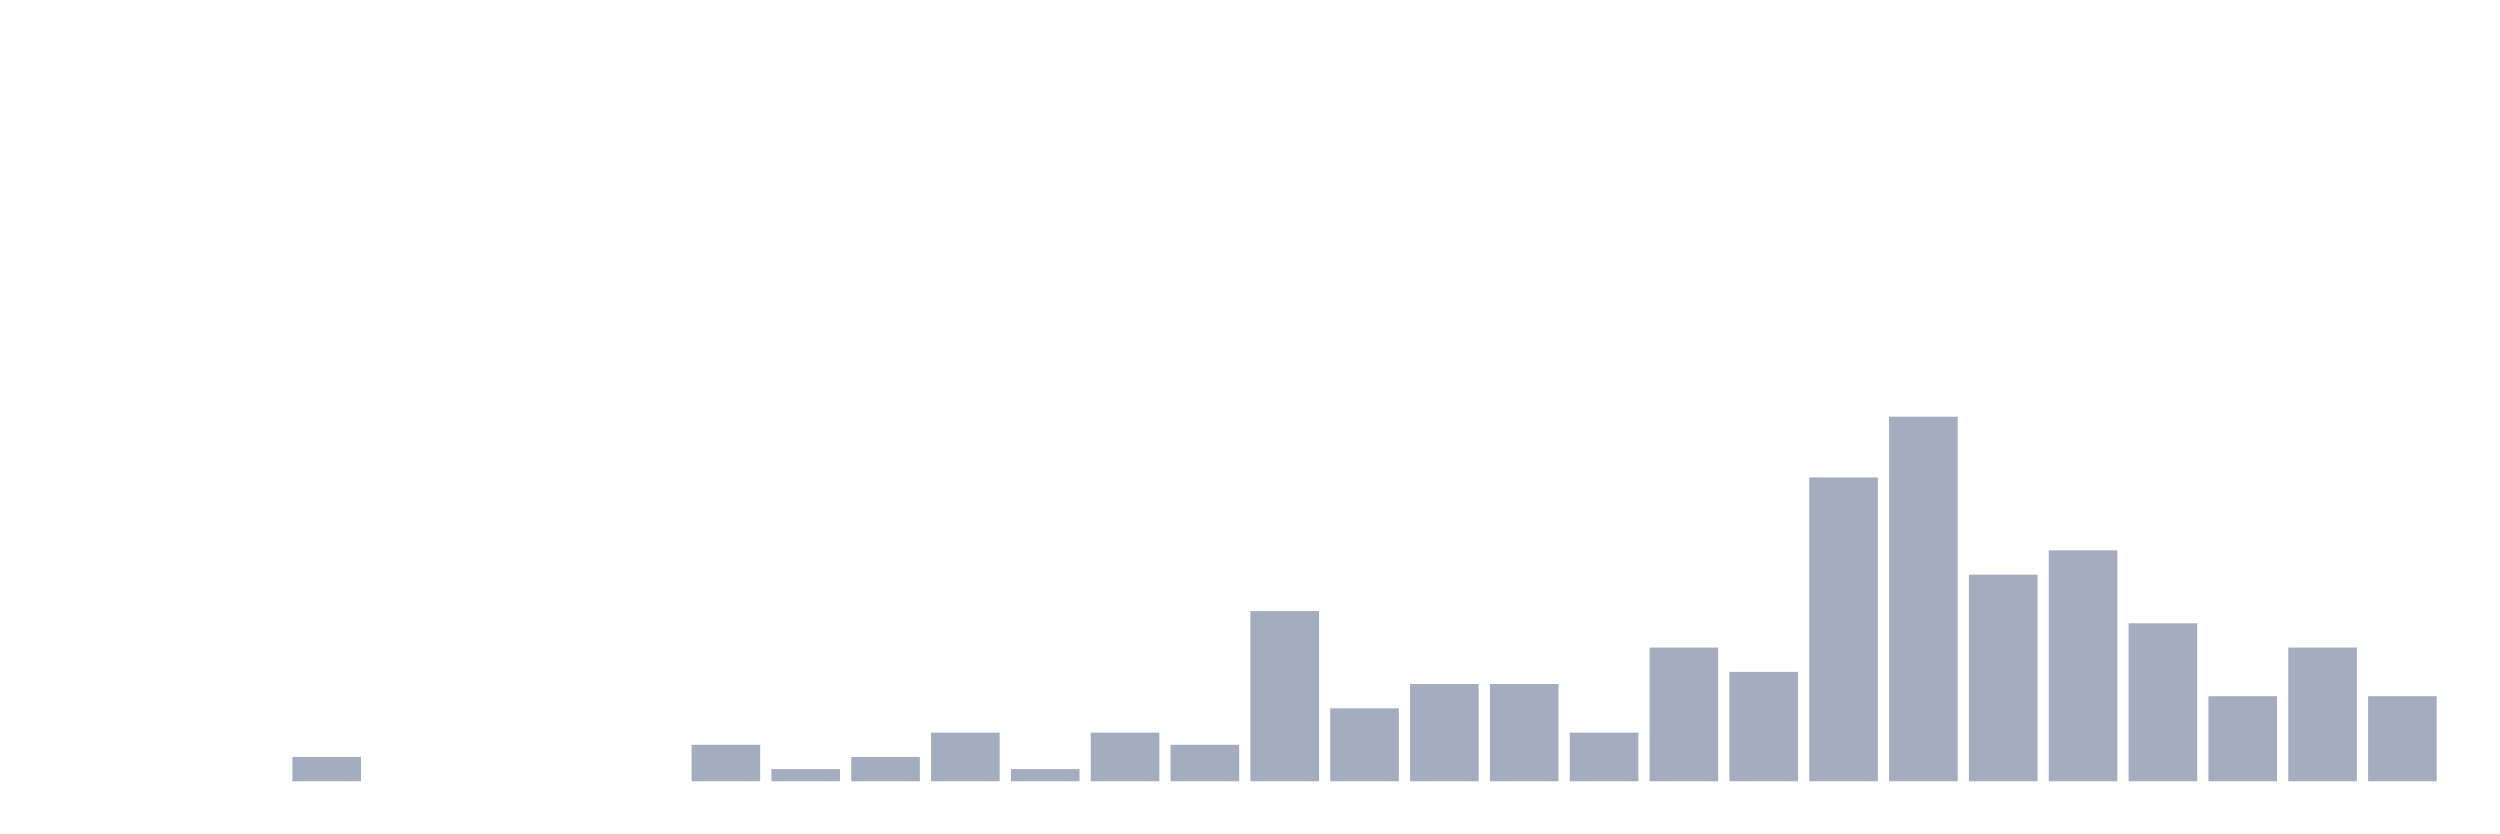
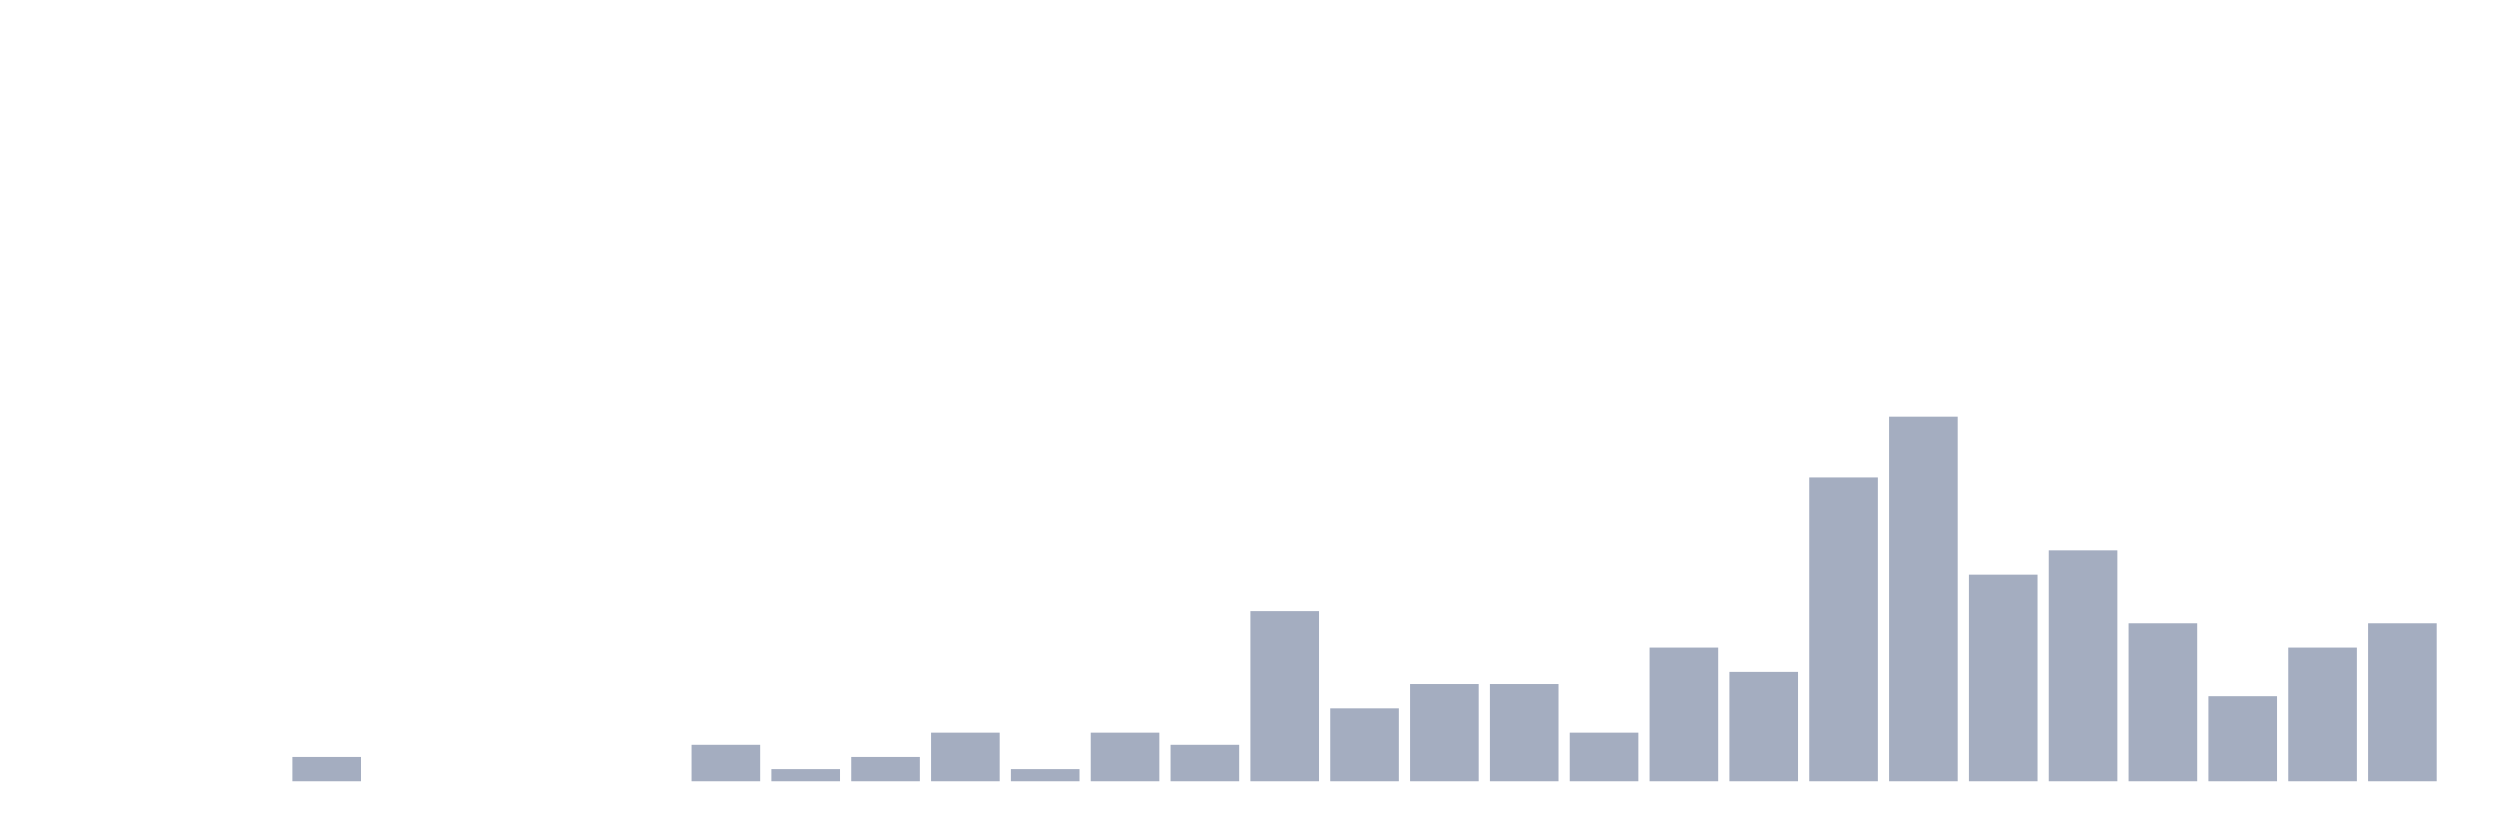
<svg xmlns="http://www.w3.org/2000/svg" viewBox="0 0 480 160">
  <g transform="translate(10,10)">
    <rect class="bar" x="0.153" width="13.175" y="140" height="0" fill="rgb(164,173,192)" />
    <rect class="bar" x="15.482" width="13.175" y="140" height="0" fill="rgb(164,173,192)" />
    <rect class="bar" x="30.81" width="13.175" y="140" height="0" fill="rgb(164,173,192)" />
    <rect class="bar" x="46.138" width="13.175" y="135.333" height="4.667" fill="rgb(164,173,192)" />
    <rect class="bar" x="61.466" width="13.175" y="140" height="0" fill="rgb(164,173,192)" />
    <rect class="bar" x="76.794" width="13.175" y="140" height="0" fill="rgb(164,173,192)" />
    <rect class="bar" x="92.123" width="13.175" y="140" height="0" fill="rgb(164,173,192)" />
    <rect class="bar" x="107.451" width="13.175" y="140" height="0" fill="rgb(164,173,192)" />
    <rect class="bar" x="122.779" width="13.175" y="133" height="7" fill="rgb(164,173,192)" />
    <rect class="bar" x="138.107" width="13.175" y="137.667" height="2.333" fill="rgb(164,173,192)" />
    <rect class="bar" x="153.436" width="13.175" y="135.333" height="4.667" fill="rgb(164,173,192)" />
    <rect class="bar" x="168.764" width="13.175" y="130.667" height="9.333" fill="rgb(164,173,192)" />
    <rect class="bar" x="184.092" width="13.175" y="137.667" height="2.333" fill="rgb(164,173,192)" />
    <rect class="bar" x="199.42" width="13.175" y="130.667" height="9.333" fill="rgb(164,173,192)" />
    <rect class="bar" x="214.748" width="13.175" y="133" height="7" fill="rgb(164,173,192)" />
    <rect class="bar" x="230.077" width="13.175" y="107.333" height="32.667" fill="rgb(164,173,192)" />
    <rect class="bar" x="245.405" width="13.175" y="126" height="14" fill="rgb(164,173,192)" />
    <rect class="bar" x="260.733" width="13.175" y="121.333" height="18.667" fill="rgb(164,173,192)" />
    <rect class="bar" x="276.061" width="13.175" y="121.333" height="18.667" fill="rgb(164,173,192)" />
    <rect class="bar" x="291.39" width="13.175" y="130.667" height="9.333" fill="rgb(164,173,192)" />
    <rect class="bar" x="306.718" width="13.175" y="114.333" height="25.667" fill="rgb(164,173,192)" />
    <rect class="bar" x="322.046" width="13.175" y="119" height="21" fill="rgb(164,173,192)" />
    <rect class="bar" x="337.374" width="13.175" y="81.667" height="58.333" fill="rgb(164,173,192)" />
    <rect class="bar" x="352.702" width="13.175" y="70" height="70" fill="rgb(164,173,192)" />
    <rect class="bar" x="368.031" width="13.175" y="100.333" height="39.667" fill="rgb(164,173,192)" />
    <rect class="bar" x="383.359" width="13.175" y="95.667" height="44.333" fill="rgb(164,173,192)" />
    <rect class="bar" x="398.687" width="13.175" y="109.667" height="30.333" fill="rgb(164,173,192)" />
    <rect class="bar" x="414.015" width="13.175" y="123.667" height="16.333" fill="rgb(164,173,192)" />
    <rect class="bar" x="429.344" width="13.175" y="114.333" height="25.667" fill="rgb(164,173,192)" />
-     <rect class="bar" x="444.672" width="13.175" y="123.667" height="16.333" fill="rgb(164,173,192)" />
+     <rect class="bar" x="444.672" width="13.175" y="109.667" height="30.333" fill="rgb(164,173,192)" />
  </g>
</svg>
